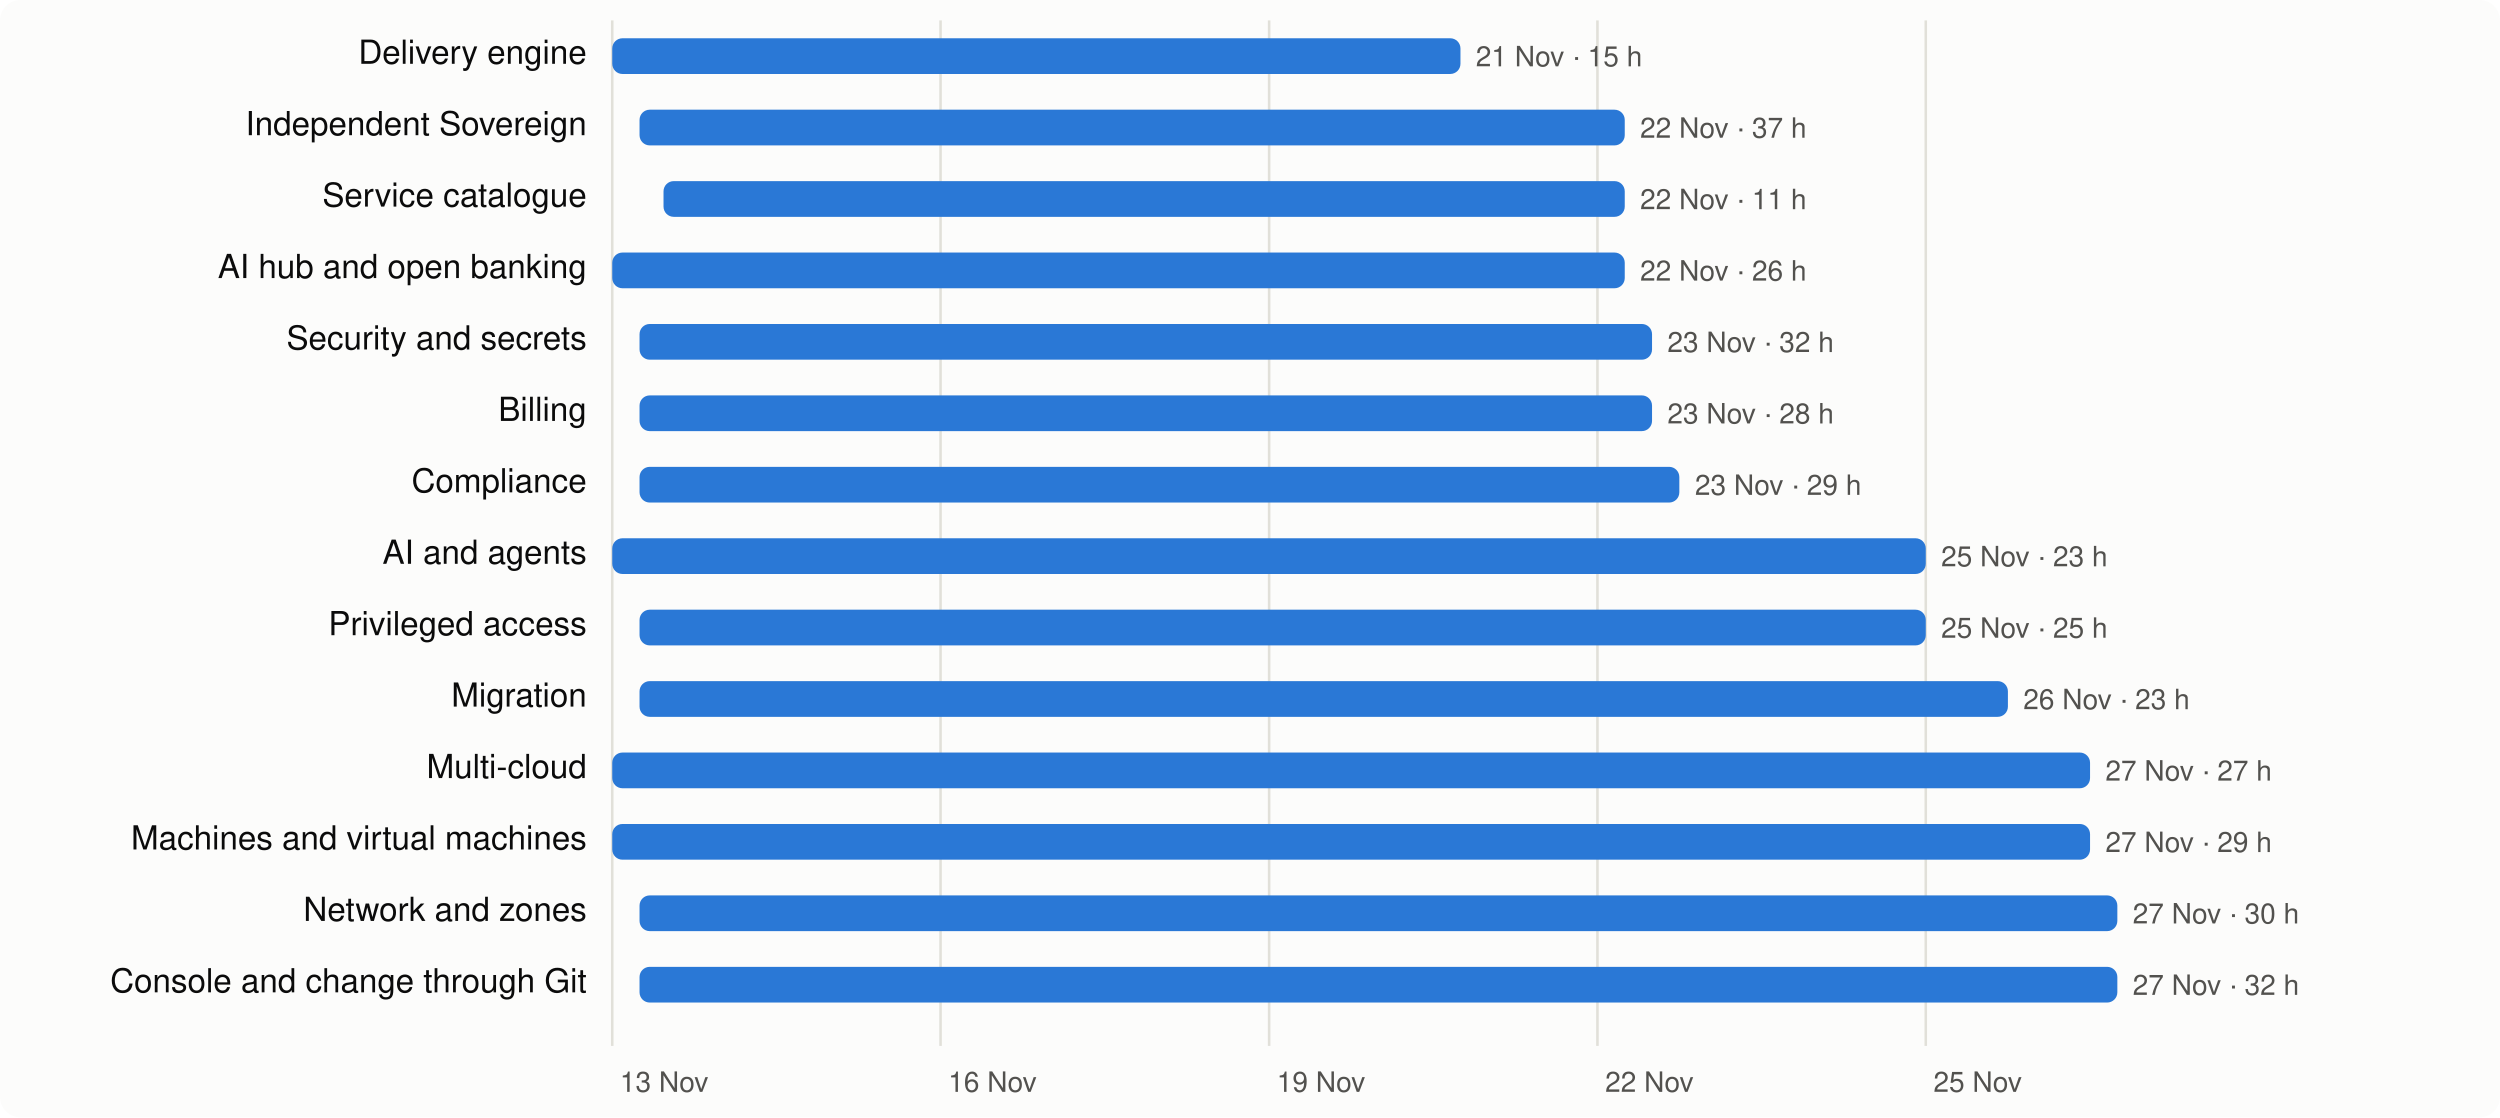
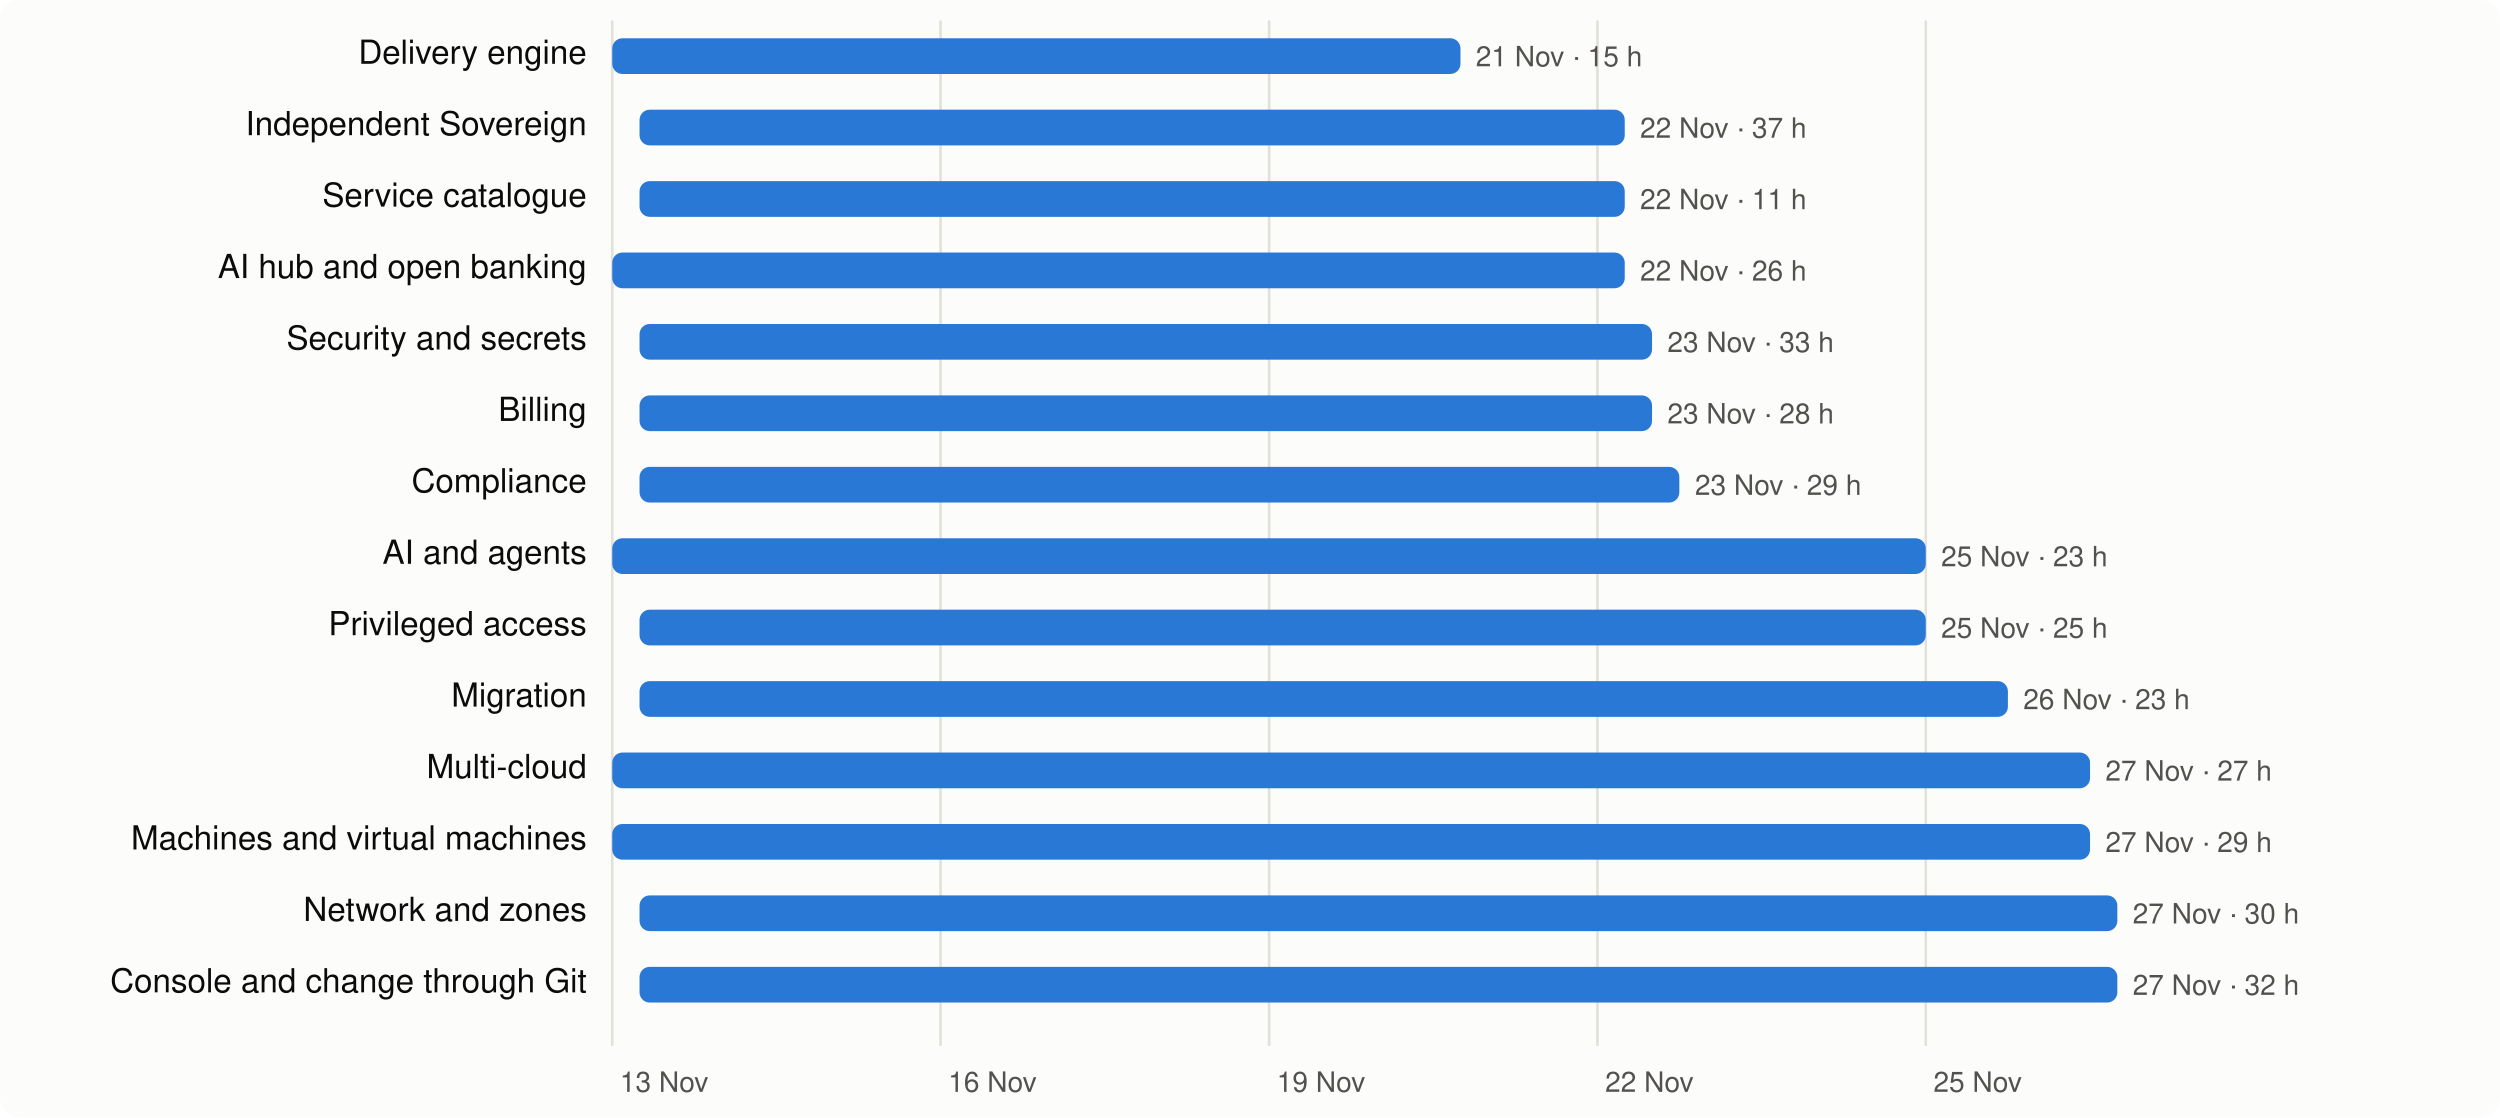
<svg xmlns="http://www.w3.org/2000/svg" viewBox="0 0 980 438" width="980" height="438" font-family="system-ui,-apple-system,Segoe UI,Helvetica,Arial,sans-serif" font-size="13">
  <rect width="980" height="438" rx="8" fill="#fcfcfb" />
  <line x1="240.0" x2="240.0" y1="8" y2="410" stroke="#e1e0d9" />
  <text x="243.0" y="428" fill="#52514e" font-size="11">13 Nov</text>
  <line x1="368.7" x2="368.7" y1="8" y2="410" stroke="#e1e0d9" />
  <text x="371.7" y="428" fill="#52514e" font-size="11">16 Nov</text>
  <line x1="497.5" x2="497.5" y1="8" y2="410" stroke="#e1e0d9" />
  <text x="500.5" y="428" fill="#52514e" font-size="11">19 Nov</text>
  <line x1="626.2" x2="626.2" y1="8" y2="410" stroke="#e1e0d9" />
  <text x="629.2" y="428" fill="#52514e" font-size="11">22 Nov</text>
  <line x1="754.9" x2="754.9" y1="8" y2="410" stroke="#e1e0d9" />
  <text x="757.9" y="428" fill="#52514e" font-size="11">25 Nov</text>
  <text x="230" y="25" text-anchor="end" fill="#0b0b0b">Delivery engine</text>
  <rect x="240.0" y="15" width="332.5" height="14" rx="4" fill="#2a78d6" />
  <text x="578.5" y="26" fill="#52514e" font-size="11">21 Nov · 15 h</text>
  <text x="230" y="53" text-anchor="end" fill="#0b0b0b">Independent Sovereign</text>
  <rect x="250.7" y="43" width="386.2" height="14" rx="4" fill="#2a78d6" />
  <text x="642.9" y="54" fill="#52514e" font-size="11">22 Nov · 37 h</text>
  <text x="230" y="81" text-anchor="end" fill="#0b0b0b">Service catalogue</text>
-   <rect x="260.1" y="71" width="376.8" height="14" rx="4" fill="#2a78d6" />
+   <rect x="250.7" y="71" width="386.2" height="14" rx="4" fill="#2a78d6" />
  <text x="642.9" y="82" fill="#52514e" font-size="11">22 Nov · 11 h</text>
  <text x="230" y="109" text-anchor="end" fill="#0b0b0b">AI hub and open banking</text>
  <rect x="240.0" y="99" width="396.9" height="14" rx="4" fill="#2a78d6" />
  <text x="642.9" y="110" fill="#52514e" font-size="11">22 Nov · 26 h</text>
  <text x="230" y="137" text-anchor="end" fill="#0b0b0b">Security and secrets</text>
  <rect x="250.7" y="127" width="396.9" height="14" rx="4" fill="#2a78d6" />
-   <text x="653.6" y="138" fill="#52514e" font-size="11">23 Nov · 32 h</text>
+   <text x="653.6" y="138" fill="#52514e" font-size="11">23 Nov · 33 h</text>
  <text x="230" y="165" text-anchor="end" fill="#0b0b0b">Billing</text>
  <rect x="250.7" y="155" width="396.9" height="14" rx="4" fill="#2a78d6" />
  <text x="653.6" y="166" fill="#52514e" font-size="11">23 Nov · 28 h</text>
  <text x="230" y="193" text-anchor="end" fill="#0b0b0b">Compliance</text>
  <rect x="250.7" y="183" width="407.6" height="14" rx="4" fill="#2a78d6" />
  <text x="664.4" y="194" fill="#52514e" font-size="11">23 Nov · 29 h</text>
  <text x="230" y="221" text-anchor="end" fill="#0b0b0b">AI and agents</text>
  <rect x="240.0" y="211" width="514.9" height="14" rx="4" fill="#2a78d6" />
  <text x="760.9" y="222" fill="#52514e" font-size="11">25 Nov · 23 h</text>
  <text x="230" y="249" text-anchor="end" fill="#0b0b0b">Privileged access</text>
  <rect x="250.7" y="239" width="504.2" height="14" rx="4" fill="#2a78d6" />
  <text x="760.9" y="250" fill="#52514e" font-size="11">25 Nov · 25 h</text>
  <text x="230" y="277" text-anchor="end" fill="#0b0b0b">Migration</text>
  <rect x="250.7" y="267" width="536.4" height="14" rx="4" fill="#2a78d6" />
  <text x="793.1" y="278" fill="#52514e" font-size="11">26 Nov · 23 h</text>
  <text x="230" y="305" text-anchor="end" fill="#0b0b0b">Multi-cloud</text>
  <rect x="240.0" y="295" width="579.3" height="14" rx="4" fill="#2a78d6" />
  <text x="825.3" y="306" fill="#52514e" font-size="11">27 Nov · 27 h</text>
  <text x="230" y="333" text-anchor="end" fill="#0b0b0b">Machines and virtual machines</text>
  <rect x="240.0" y="323" width="579.3" height="14" rx="4" fill="#2a78d6" />
  <text x="825.3" y="334" fill="#52514e" font-size="11">27 Nov · 29 h</text>
  <text x="230" y="361" text-anchor="end" fill="#0b0b0b">Network and zones</text>
  <rect x="250.7" y="351" width="579.3" height="14" rx="4" fill="#2a78d6" />
  <text x="836.0" y="362" fill="#52514e" font-size="11">27 Nov · 30 h</text>
  <text x="230" y="389" text-anchor="end" fill="#0b0b0b">Console and change through Git</text>
  <rect x="250.7" y="379" width="579.3" height="14" rx="4" fill="#2a78d6" />
  <text x="836.0" y="390" fill="#52514e" font-size="11">27 Nov · 32 h</text>
</svg>
